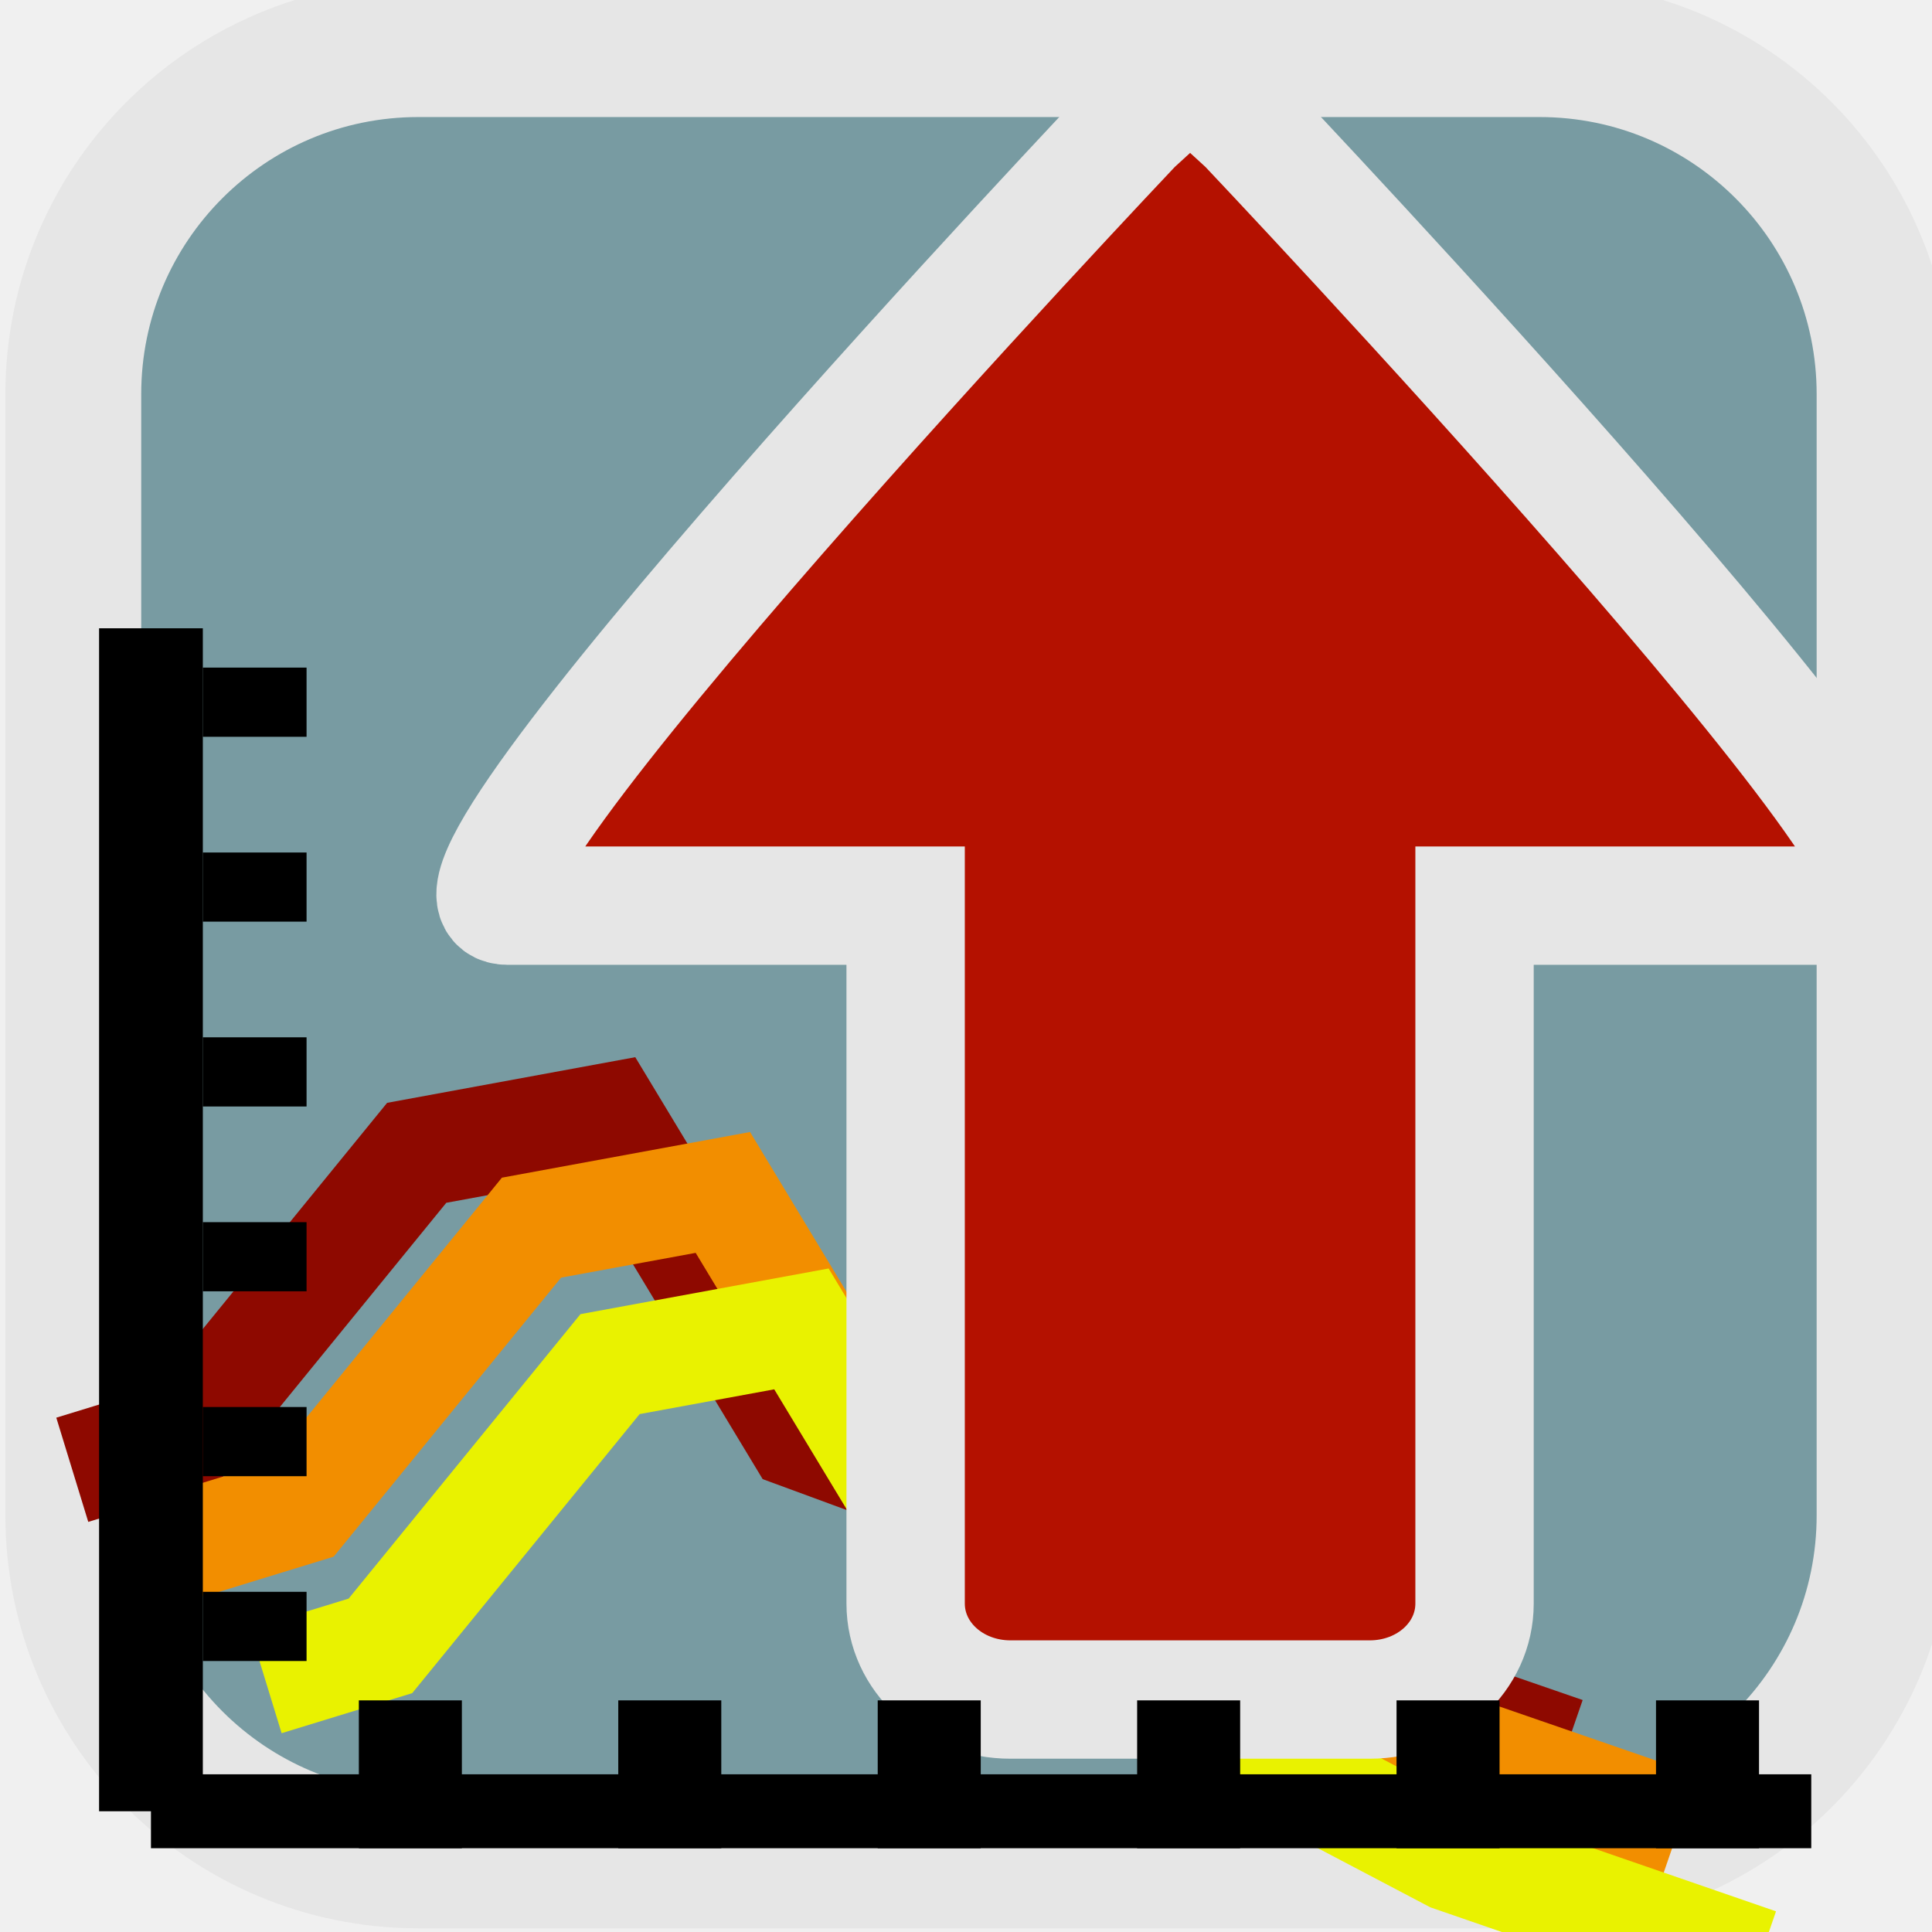
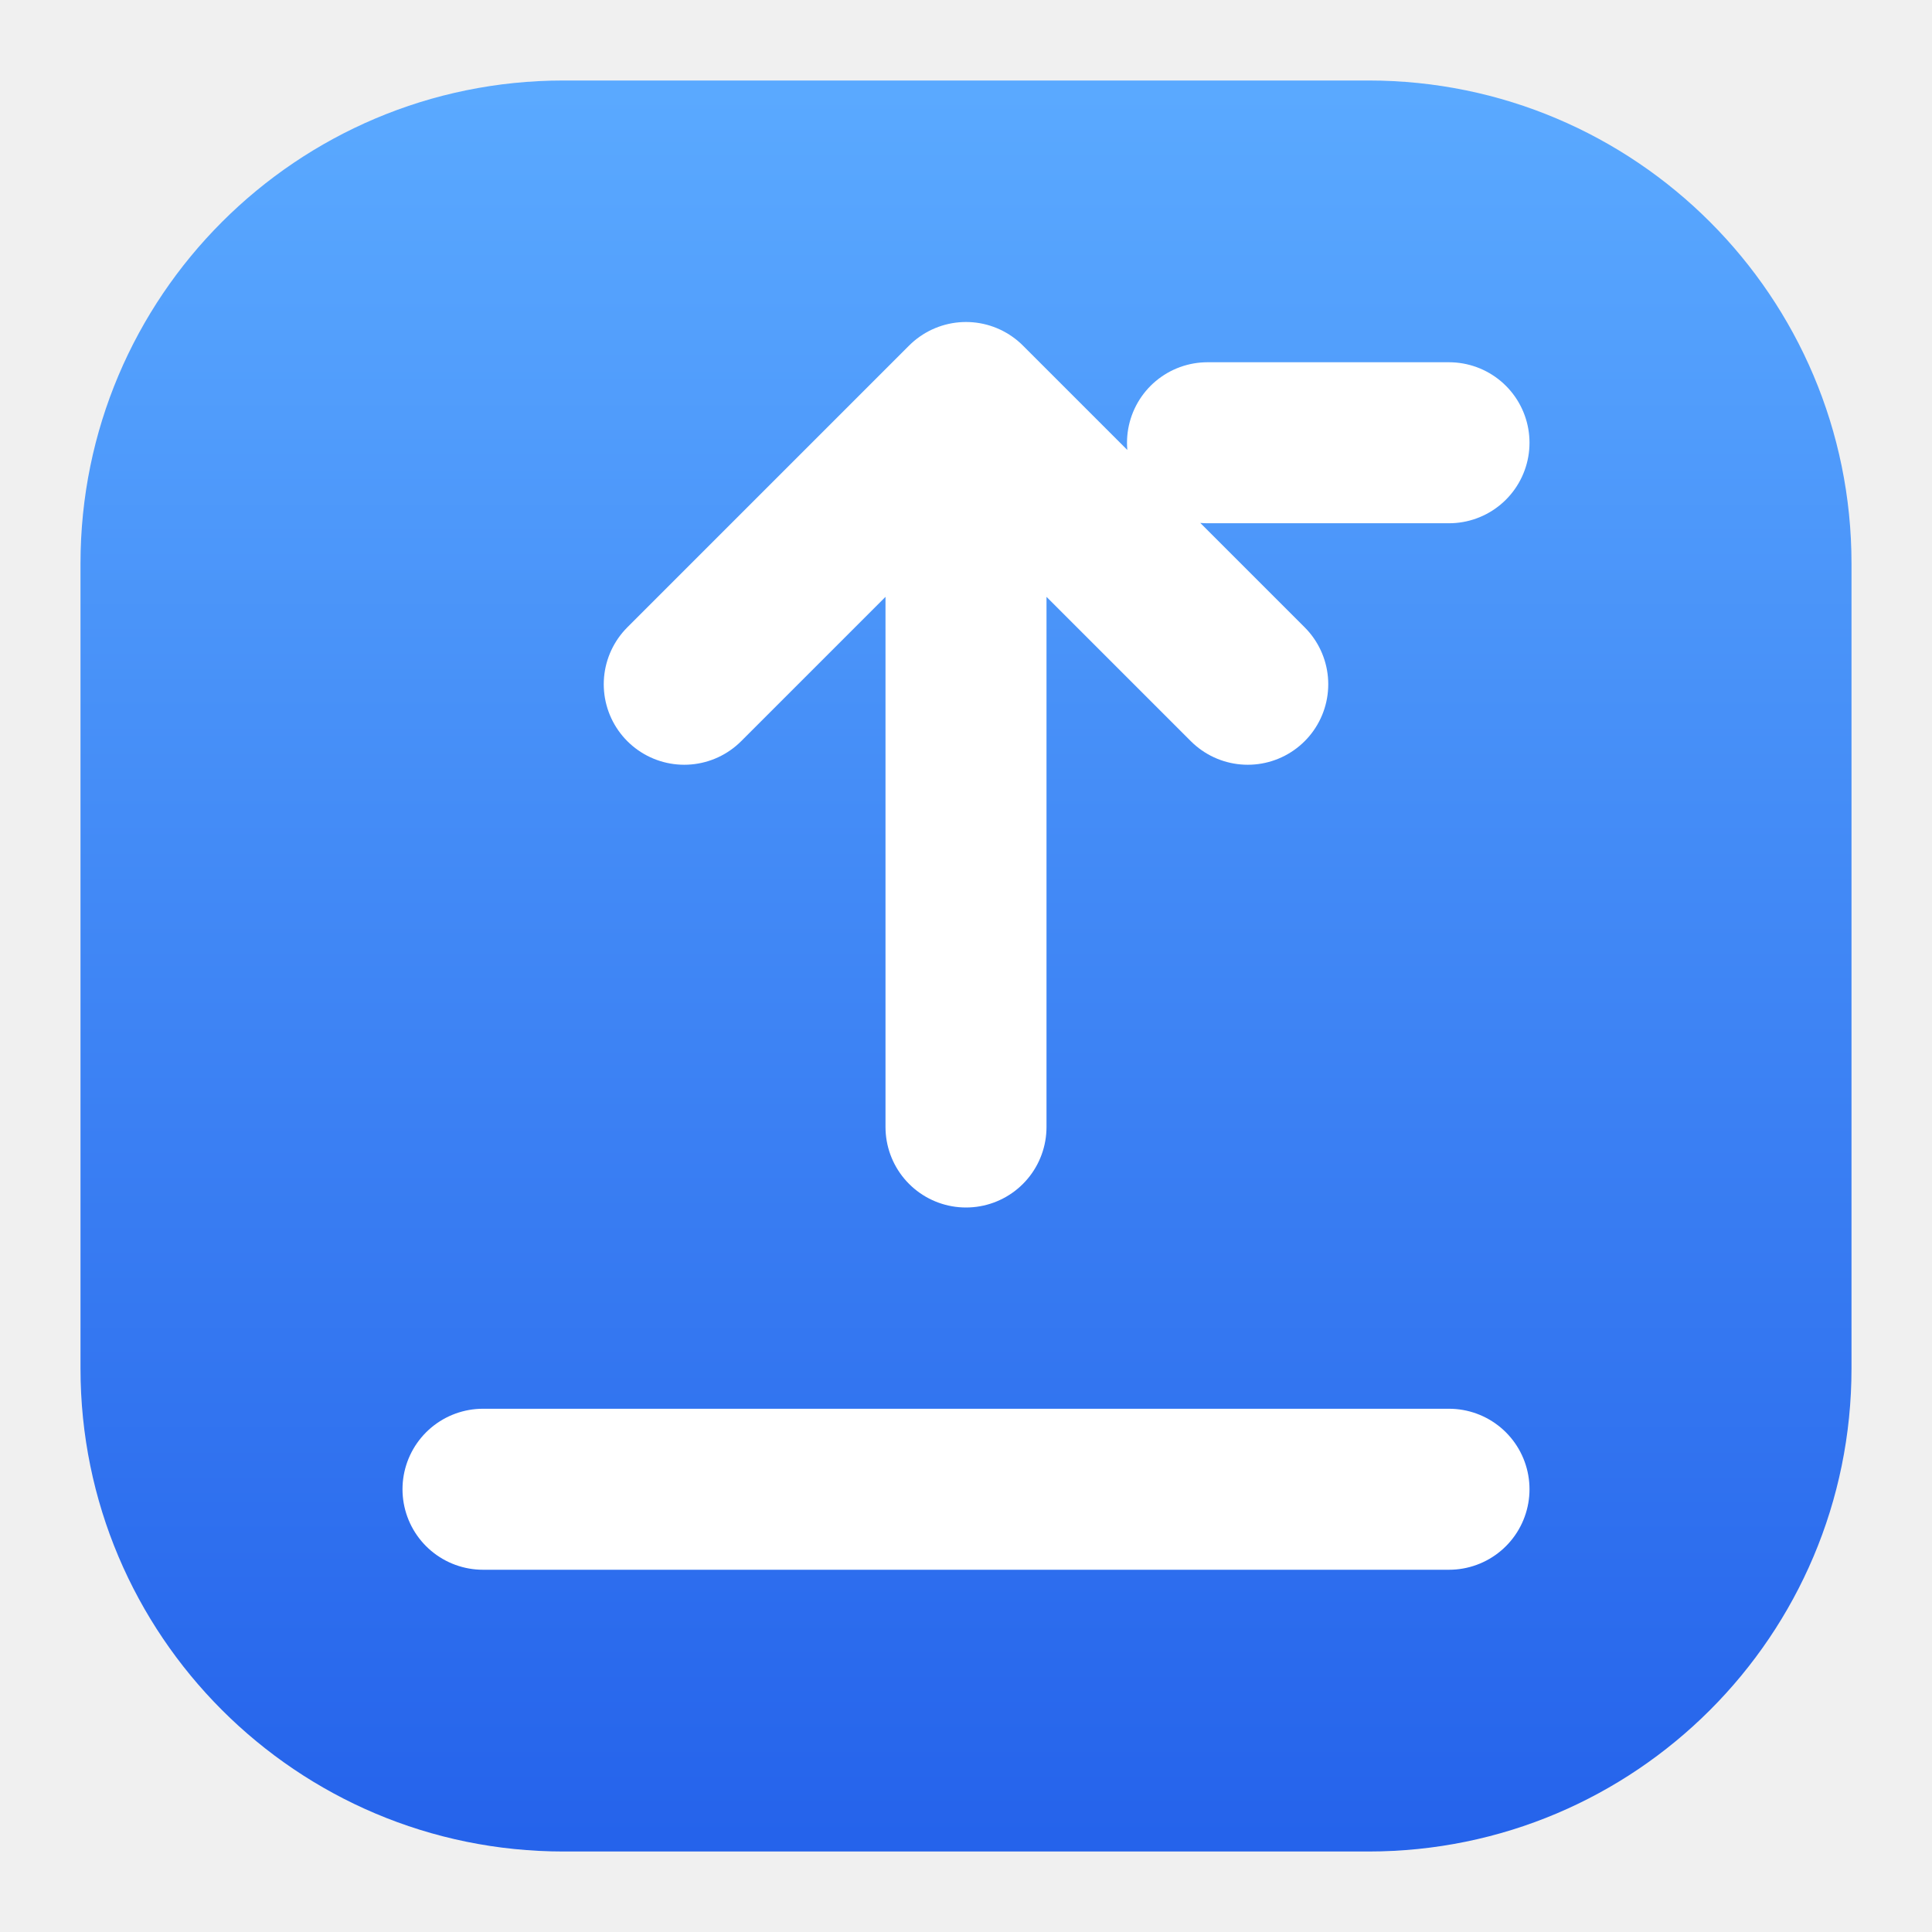
- <svg xmlns="http://www.w3.org/2000/svg" width="34.133" height="34.133" id="svg2985" version="1.1">
-   <defs id="defs2987">
-     <linearGradient id="linearGradient5971">
-       <stop style="stop-color:#c10000;stop-opacity:1;" offset="0" id="stop5973" />
-       <stop style="stop-color:#800000;stop-opacity:0;" offset="1" id="stop5975" />
+ <svg xmlns="http://www.w3.org/2000/svg" width="24" height="24" viewBox="0 0 24 24">
+   <defs>
+     <linearGradient id="g_export_spectral_library" x1="0" y1="0" x2="0" y2="1">
+       <stop offset="0" stop-color="#5AA9FF" />
+       <stop offset="1" stop-color="#2563EB" />
    </linearGradient>
  </defs>
-   <g id="layer1">
-     <rect style="fill:#789ba2;fill-opacity:1;fill-rule:evenodd;stroke:#e6e6e6;stroke-width:2.4;stroke-linecap:square;stroke-linejoin:miter;stroke-miterlimit:4;stroke-dasharray:none;stroke-dashoffset:0;stroke-opacity:1" id="rect3010" width="32" height="32" x="1.295" y="0.868" ry="6.095" />
-     <path style="fill:none;stroke:#8e0900;stroke-width:1.926;stroke-linecap:butt;stroke-linejoin:miter;stroke-miterlimit:4;stroke-dasharray:none;stroke-opacity:1" d="m 1.277,25.967 2.028,-0.622 4.057,-4.978 3.381,-0.622 3.381,5.6 3.381,1.244 4.733,2.489 5.409,1.867" id="path4037" />
-     <path style="fill:none;stroke:#f28e00;stroke-width:1.926;stroke-linecap:butt;stroke-linejoin:miter;stroke-miterlimit:4;stroke-dasharray:none;stroke-opacity:1" d="m 3.305,27.289 2.028,-0.622 4.057,-4.978 3.381,-0.622 3.381,5.6 3.381,1.244 4.733,2.489 5.409,1.867" id="path4037-3" />
-     <path style="fill:none;stroke:#e9f200;stroke-width:1.926;stroke-linecap:butt;stroke-linejoin:miter;stroke-miterlimit:4;stroke-dasharray:none;stroke-opacity:1" d="m 4.693,29.7 2.028,-0.622 4.057,-4.978 3.381,-0.622 3.381,5.6 3.381,1.244 4.733,2.489 5.409,1.867" id="path4037-3-6" />
-     <path style="fill:#b41100;fill-opacity:1;fill-rule:evenodd;stroke:#e6e6e6;stroke-width:2.091;stroke-miterlimit:4;stroke-dasharray:none;stroke-opacity:1" d="m 24.198,30.026 c 1.03,0 1.853,-0.754 1.853,-1.696 V 16 h 7.036 c 2.01,0 -11.056,-13.796 -11.056,-13.796 l -1.005,-0.92 -1.005,0.92 c 0,0 -13.066,13.796 -11.056,13.796 H 16 v 12.33 c 0,0.942 0.824,1.696 1.853,1.696 z" id="rect5348-6" />
-     <g id="g1070" transform="matrix(0.859375,0,0,0.6123047,23.75,-10.45312)">
-       <path style="fill:none;stroke:#000000;stroke-width:2.133;stroke-linecap:butt;stroke-linejoin:miter;stroke-miterlimit:4;stroke-dasharray:none;stroke-opacity:1" d="M -24.533,35.2 V 69.333" id="path2996" />
-       <path style="fill:none;stroke:#000000;stroke-width:2.133;stroke-linecap:butt;stroke-linejoin:miter;stroke-miterlimit:4;stroke-dasharray:none;stroke-opacity:1" d="M 9.6,69.333 H -24.533" id="path2998" />
-       <path style="fill:none;stroke:#000000;stroke-width:1.996px;stroke-linecap:butt;stroke-linejoin:miter;stroke-opacity:1" d="m -23.467,64 c 2.133,0 2.133,0 2.133,0" id="path3772-0" />
-       <path style="fill:none;stroke:#000000;stroke-width:2.118px;stroke-linecap:butt;stroke-linejoin:miter;stroke-opacity:1" d="m -19.2,70.4 c 0,-4.267 0,-4.267 0,-4.267" id="path3840" />
-       <path style="fill:none;stroke:#000000;stroke-width:2.118px;stroke-linecap:butt;stroke-linejoin:miter;stroke-opacity:1" d="m -13.867,70.4 c 0,-4.267 0,-4.267 0,-4.267" id="path3840-8" />
-       <path style="fill:none;stroke:#000000;stroke-width:2.118px;stroke-linecap:butt;stroke-linejoin:miter;stroke-opacity:1" d="m -3.2,70.4 c 0,-4.267 0,-4.267 0,-4.267" id="path3840-9" />
-       <path style="fill:none;stroke:#000000;stroke-width:2.118px;stroke-linecap:butt;stroke-linejoin:miter;stroke-opacity:1" d="m 2.133,70.4 c 0,-4.267 0,-4.267 0,-4.267" id="path3840-0" />
-       <path style="fill:none;stroke:#000000;stroke-width:2.118px;stroke-linecap:butt;stroke-linejoin:miter;stroke-opacity:1" d="m 7.467,70.4 c 0,-4.267 0,-4.267 0,-4.267" id="path3840-3" />
-       <path style="fill:none;stroke:#000000;stroke-width:2.118px;stroke-linecap:butt;stroke-linejoin:miter;stroke-opacity:1" d="m -8.533,70.4 c 0,-4.267 0,-4.267 0,-4.267" id="path3840-6" />
-       <path style="fill:none;stroke:#000000;stroke-width:1.996px;stroke-linecap:butt;stroke-linejoin:miter;stroke-opacity:1" d="m -23.467,58.667 c 2.133,0 2.133,0 2.133,0" id="path3772-0-2" />
-       <path style="fill:none;stroke:#000000;stroke-width:1.996px;stroke-linecap:butt;stroke-linejoin:miter;stroke-opacity:1" d="m -23.467,53.333 c 2.133,0 2.133,0 2.133,0" id="path3772-0-1" />
-       <path style="fill:none;stroke:#000000;stroke-width:1.996px;stroke-linecap:butt;stroke-linejoin:miter;stroke-opacity:1" d="m -23.467,48 c 2.133,0 2.133,0 2.133,0" id="path3772-0-3" />
-       <path style="fill:none;stroke:#000000;stroke-width:1.996px;stroke-linecap:butt;stroke-linejoin:miter;stroke-opacity:1" d="m -23.467,42.667 c 2.133,0 2.133,0 2.133,0" id="path3772-0-4" />
-       <path style="fill:none;stroke:#000000;stroke-width:1.996px;stroke-linecap:butt;stroke-linejoin:miter;stroke-opacity:1" d="m -23.467,37.333 c 2.133,0 2.133,0 2.133,0" id="path3772-0-9" />
-     </g>
-   </g>
+   <rect x="1" y="1" width="22" height="22" rx="6" fill="url(#g_export_spectral_library)" />
+   <path d="M12 14V5M8.5 8.5 12 5l3.5 3.5M6 18.5h12M15 5.5h3" fill="none" stroke="#fff" stroke-width="2" stroke-linecap="round" stroke-linejoin="round" />
</svg>
